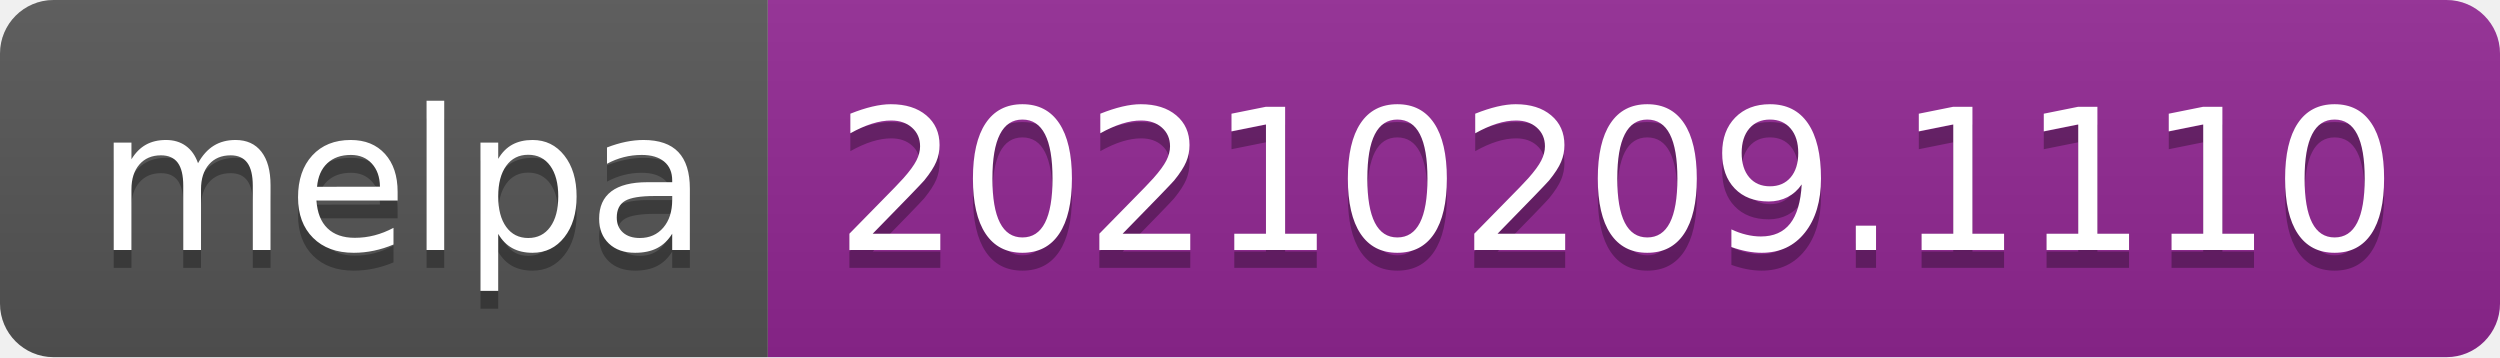
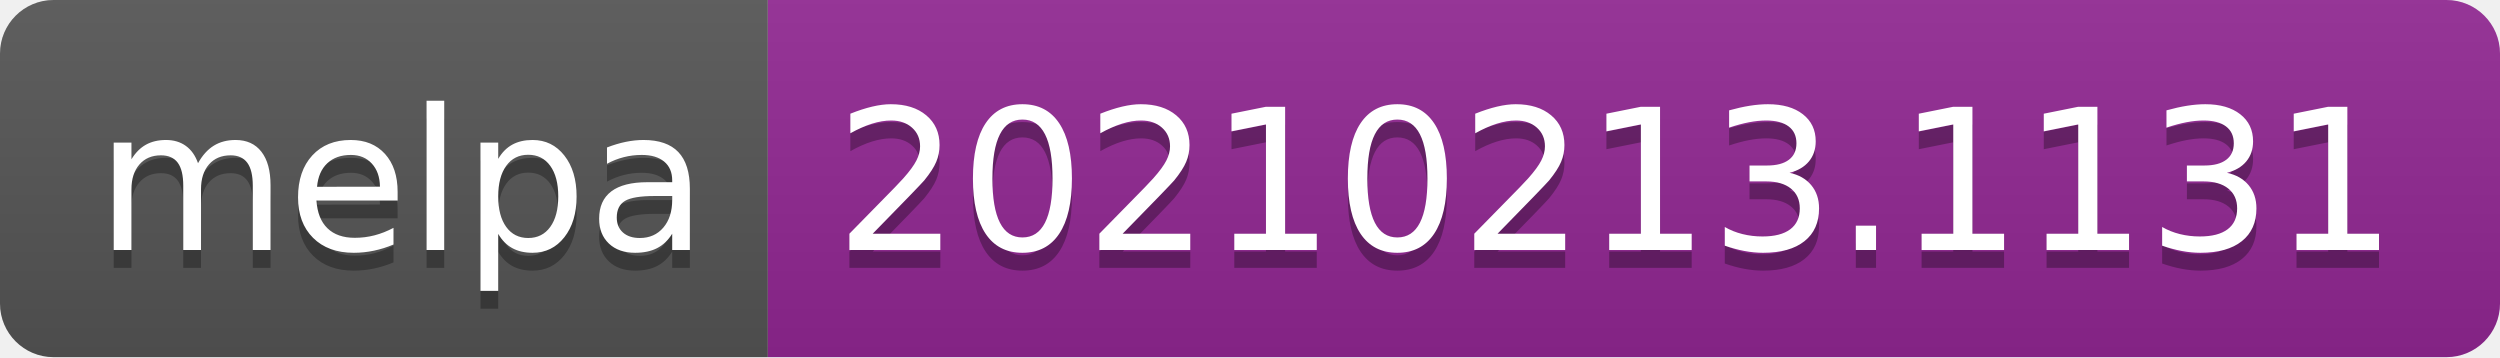
- <svg xmlns="http://www.w3.org/2000/svg" width="140" height="20" role="img" aria-label="melpa: 20210209.1110">
+ <svg xmlns="http://www.w3.org/2000/svg" width="140" height="20" role="img" aria-label="melpa: 20210213.1131">
  <linearGradient id="s" x2="0" y2="100%">
    <stop offset="0" stop-color="#bbb" stop-opacity=".1" />
    <stop offset="1" stop-opacity=".1" />
  </linearGradient>
  <clipPath id="r">
    <rect width="140" height="20" rx="3" fill="#fff" />
  </clipPath>
  <g clip-path="url(#r)">
    <rect width="43" height="20" fill="#555" />
    <rect x="43" width="97" height="20" fill="#922793" />
    <rect width="140" height="20" fill="url(#s)" />
  </g>
  <g fill="#fff" text-anchor="middle" font-family="Verdana,Geneva,DejaVu Sans,sans-serif" text-rendering="geometricPrecision" font-size="110">
    <text aria-hidden="true" x="225" y="150" fill="#010101" fill-opacity=".3" transform="scale(.1)" textLength="330">melpa</text>
    <text x="225" y="140" transform="scale(.1)" fill="#fff" textLength="330">melpa</text>
-     <text aria-hidden="true" x="905" y="150" fill="#010101" fill-opacity=".3" transform="scale(.1)" textLength="870">20210209.1110</text>
-     <text x="905" y="140" transform="scale(.1)" fill="#fff" textLength="870">20210209.1110</text>
+     <text aria-hidden="true" x="905" y="150" fill="#010101" fill-opacity=".3" transform="scale(.1)" textLength="870">20210213.1131</text>
+     <text x="905" y="140" transform="scale(.1)" fill="#fff" textLength="870">20210213.1131</text>
  </g>
</svg>
